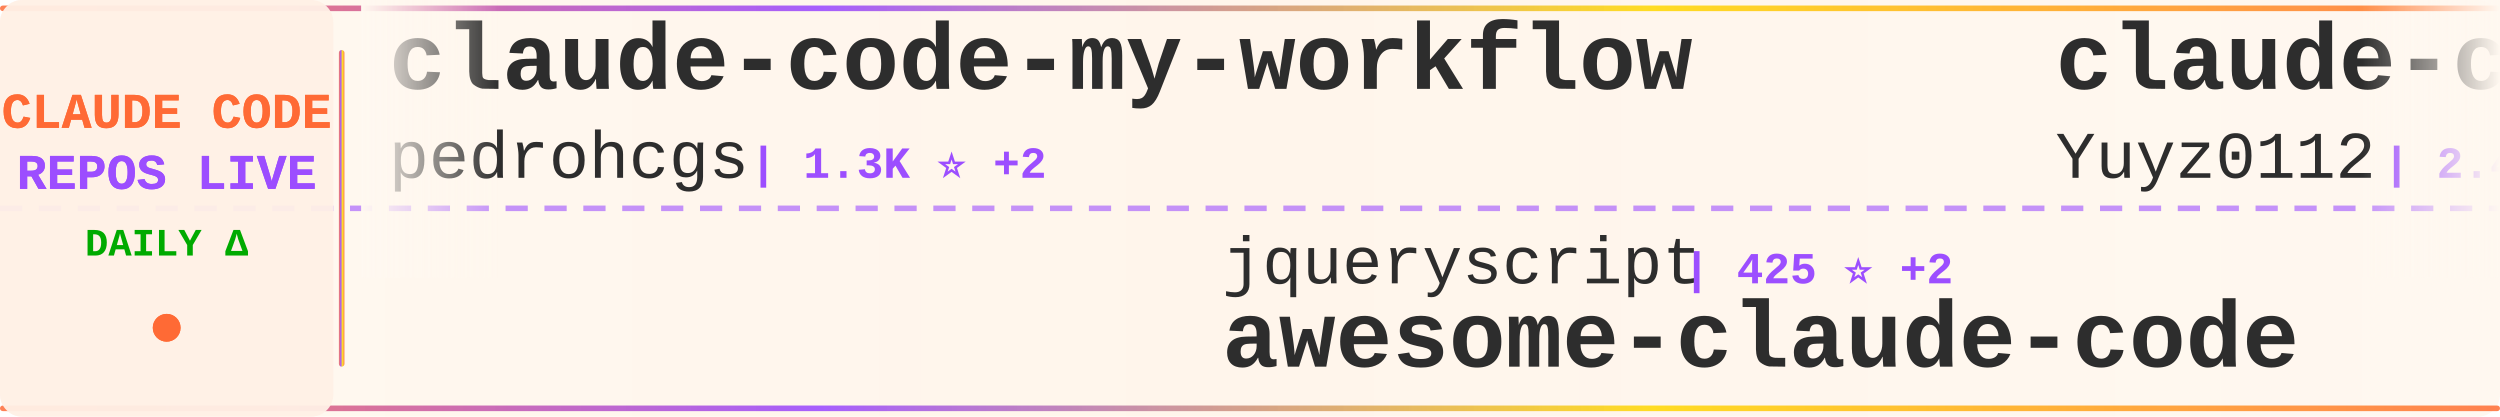
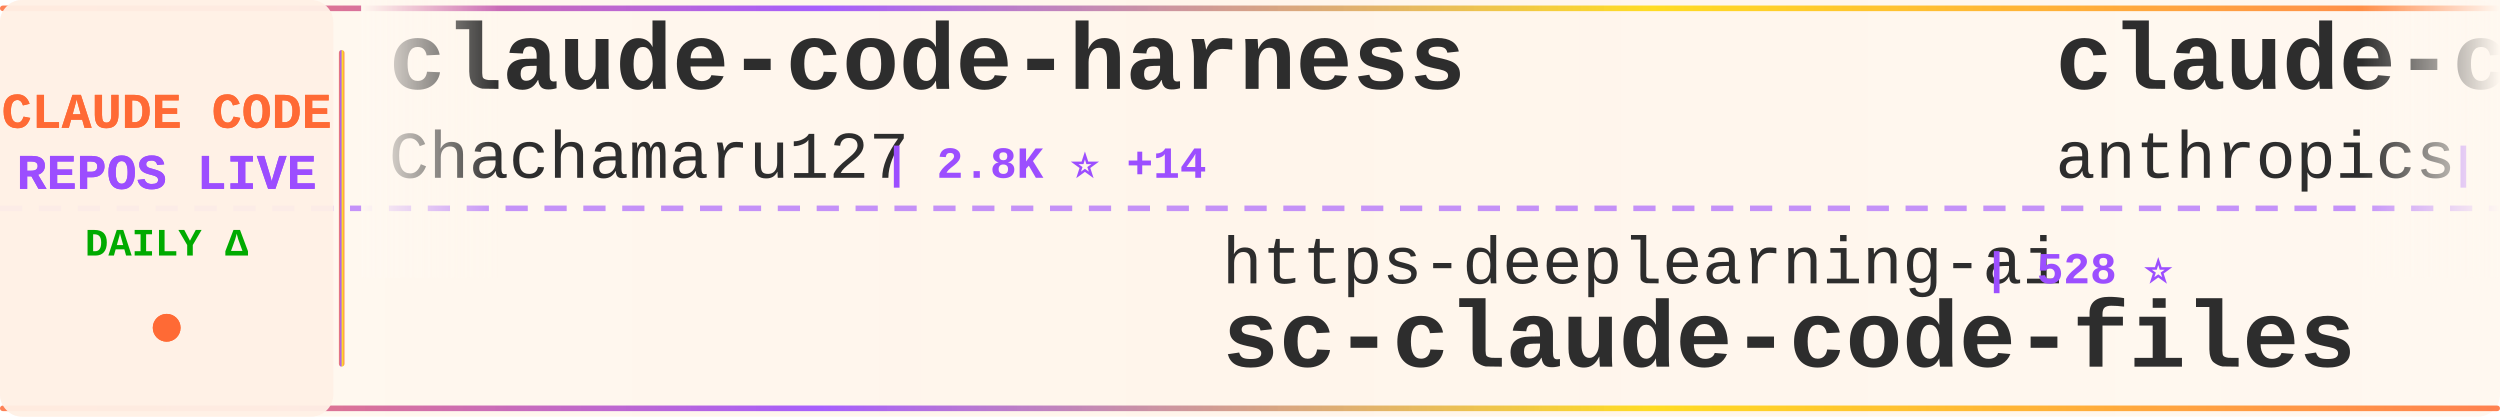
<svg xmlns="http://www.w3.org/2000/svg" width="900" height="150">
  <defs>
    <linearGradient id="tickerBg" x1="0%" y1="0%" x2="100%" y2="0%">
      <stop offset="0%" style="stop-color:#fff8f0;stop-opacity:0.98" />
      <stop offset="50%" style="stop-color:#fff5eb;stop-opacity:1" />
      <stop offset="100%" style="stop-color:#fff8f0;stop-opacity:0.98" />
    </linearGradient>
    <linearGradient id="borderGrad" x1="0%" y1="0%" x2="100%" y2="0%">
      <stop offset="0%" style="stop-color:#FF6B35;stop-opacity:0.85">
        <animate attributeName="stop-opacity" values="0.85;1;0.85" dur="2s" repeatCount="indefinite" />
      </stop>
      <stop offset="33%" style="stop-color:#9C4EFF;stop-opacity:0.9">
        <animate attributeName="stop-opacity" values="0.9;1;0.9" dur="2.2s" repeatCount="indefinite" />
      </stop>
      <stop offset="66%" style="stop-color:#FFD700;stop-opacity:0.85">
        <animate attributeName="stop-opacity" values="0.85;1;0.85" dur="1.8s" repeatCount="indefinite" />
      </stop>
      <stop offset="100%" style="stop-color:#FF6B35;stop-opacity:0.85">
        <animate attributeName="stop-opacity" values="0.85;1;0.85" dur="2s" repeatCount="indefinite" />
      </stop>
    </linearGradient>
    <filter id="textGlow">
      <feGaussianBlur stdDeviation="0.15" result="coloredBlur" />
      <feMerge>
        <feMergeNode in="coloredBlur" />
        <feMergeNode in="SourceGraphic" />
      </feMerge>
    </filter>
    <filter id="metricGlow">
      <feGaussianBlur stdDeviation="0.2" result="coloredBlur" />
      <feMerge>
        <feMergeNode in="coloredBlur" />
        <feMergeNode in="SourceGraphic" />
      </feMerge>
    </filter>
    <linearGradient id="leftFade" x1="0%" y1="0%" x2="100%" y2="0%">
      <stop offset="0%" style="stop-color:#fff8f0;stop-opacity:1" />
      <stop offset="100%" style="stop-color:#fff8f0;stop-opacity:0" />
    </linearGradient>
    <linearGradient id="rightFade" x1="0%" y1="0%" x2="100%" y2="0%">
      <stop offset="0%" style="stop-color:#fff8f0;stop-opacity:0" />
      <stop offset="100%" style="stop-color:#fff8f0;stop-opacity:1" />
    </linearGradient>
  </defs>
  <rect width="900" height="150" fill="url(#tickerBg)" rx="8" />
  <rect x="0" y="2" width="900" height="2" fill="url(#borderGrad)" rx="1" />
  <rect x="0" y="146" width="900" height="2" fill="url(#borderGrad)" rx="1" />
  <line x1="0" y1="75" x2="900" y2="75" stroke="#9C4EFF" stroke-width="2" stroke-dasharray="8 6" opacity="0.6" />
  <rect x="0" y="0" width="120" height="150" fill="#fff0e6" opacity="0.95" rx="8" />
  <text x="60" y="46" font-family="'Courier New', monospace" font-size="18" font-weight="bold" fill="#FF6B35" text-anchor="middle" filter="url(#textGlow)">
    CLAUDE CODE
  </text>
  <text x="60" y="68" font-family="'Courier New', monospace" font-size="18" font-weight="bold" fill="#9C4EFF" text-anchor="middle" filter="url(#textGlow)">
    REPOS LIVE
  </text>
  <text x="60" y="92" font-family="'Courier New', monospace" font-size="14" font-weight="bold" fill="#00aa00" text-anchor="middle">
    DAILY Δ
  </text>
  <circle cx="60" cy="118" r="5" fill="#FF6B35" filter="url(#metricGlow)">
    <animate attributeName="r" values="4;6;4" dur="1.5s" repeatCount="indefinite" />
    <animate attributeName="opacity" values="0.6;1;0.6" dur="1.5s" repeatCount="indefinite" />
  </circle>
  <rect x="122" y="18" width="2" height="114" fill="url(#borderGrad)" rx="1" />
  <clipPath id="tickerClip">
    <rect x="130" y="0" width="770" height="150" />
  </clipPath>
  <g clip-path="url(#tickerClip)">
    <g id="tickerItems">
      <animateTransform attributeName="transform" attributeType="XML" type="translate" from="0 0" to="-3000 0" dur="54s" repeatCount="indefinite" />
      <g transform="translate(0, 0)">
-         <text x="140" y="32" font-family="'Courier New', monospace" font-size="34" font-weight="bold" fill="#2d2d2d">claude-code-my-workflow</text>
-         <text x="140" y="64" font-family="'Courier New', monospace" font-size="24" font-weight="normal" fill="#2d2d2d" opacity="1.0">pedrohcgs</text>
-         <text x="270" y="64" font-family="'Courier New', monospace" font-size="16" font-weight="bold" fill="#9C4EFF"> | 1.3K ⭐ +2</text>
+         <text x="140" y="32" font-family="'Courier New', monospace" font-size="34" font-weight="bold" fill="#2d2d2d">claude-code-harness</text>
+         <text x="140" y="64" font-family="'Courier New', monospace" font-size="24" font-weight="normal" fill="#2d2d2d" opacity="1.0">Chachamaru127</text>
+         <text x="318" y="64" font-family="'Courier New', monospace" font-size="16" font-weight="bold" fill="#9C4EFF"> | 2.8K ⭐ +14</text>
      </g>
      <g transform="translate(300, 0)">
-         <text x="140" y="102" font-family="'Courier New', monospace" font-size="24" font-weight="normal" fill="#2d2d2d" opacity="1.0">jqueryscript</text>
-         <text x="306" y="102" font-family="'Courier New', monospace" font-size="16" font-weight="bold" fill="#9C4EFF"> | 425 ⭐ +2</text>
-         <text x="140" y="132" font-family="'Courier New', monospace" font-size="34" font-weight="bold" fill="#2d2d2d">awesome-claude-code</text>
+         <text x="140" y="102" font-family="'Courier New', monospace" font-size="24" font-weight="normal" fill="#2d2d2d" opacity="1.0">https-deeplearning-ai</text>
+         <text x="414" y="102" font-family="'Courier New', monospace" font-size="16" font-weight="bold" fill="#9C4EFF"> | 528 ⭐</text>
+         <text x="140" y="132" font-family="'Courier New', monospace" font-size="34" font-weight="bold" fill="#2d2d2d">sc-claude-code-files</text>
      </g>
      <g transform="translate(600, 0)">
-         <text x="140" y="32" font-family="'Courier New', monospace" font-size="34" font-weight="bold" fill="#2d2d2d">claude-code-reverse</text>
-         <text x="140" y="64" font-family="'Courier New', monospace" font-size="24" font-weight="normal" fill="#2d2d2d" opacity="1.0">Yuyz0112</text>
-         <text x="258" y="64" font-family="'Courier New', monospace" font-size="16" font-weight="bold" fill="#9C4EFF"> | 2.4K ⭐ +1</text>
+         <text x="140" y="32" font-family="'Courier New', monospace" font-size="34" font-weight="bold" fill="#2d2d2d">claude-code-base-action</text>
+         <text x="140" y="64" font-family="'Courier New', monospace" font-size="24" font-weight="normal" fill="#2d2d2d" opacity="1.0">anthropics</text>
+         <text x="282" y="64" font-family="'Courier New', monospace" font-size="16" font-weight="bold" fill="#9C4EFF"> | 879 ⭐ +3</text>
      </g>
      <g transform="translate(900, 0)">
-         <text x="140" y="102" font-family="'Courier New', monospace" font-size="24" font-weight="normal" fill="#2d2d2d" opacity="1.0">shareAI-lab</text>
-         <text x="294" y="102" font-family="'Courier New', monospace" font-size="16" font-weight="bold" fill="#9C4EFF"> | 66.7K ⭐ +193</text>
-         <text x="140" y="132" font-family="'Courier New', monospace" font-size="34" font-weight="bold" fill="#2d2d2d">learn-claude-code</text>
+         <text x="140" y="102" font-family="'Courier New', monospace" font-size="24" font-weight="normal" fill="#2d2d2d" opacity="1.0">digitalsamba</text>
+         <text x="306" y="102" font-family="'Courier New', monospace" font-size="16" font-weight="bold" fill="#9C4EFF"> | 1.5K ⭐ +10</text>
+         <text x="140" y="132" font-family="'Courier New', monospace" font-size="34" font-weight="bold" fill="#2d2d2d">claude-code-video-toolki...</text>
      </g>
      <g transform="translate(1200, 0)">
-         <text x="140" y="32" font-family="'Courier New', monospace" font-size="34" font-weight="bold" fill="#2d2d2d">claude-code-settings</text>
-         <text x="140" y="64" font-family="'Courier New', monospace" font-size="24" font-weight="normal" fill="#2d2d2d" opacity="1.0">feiskyer</text>
-         <text x="258" y="64" font-family="'Courier New', monospace" font-size="16" font-weight="bold" fill="#9C4EFF"> | 1.6K ⭐ +1</text>
+         <text x="140" y="32" font-family="'Courier New', monospace" font-size="34" font-weight="bold" fill="#2d2d2d">claude-code-sourcemap</text>
+         <text x="140" y="64" font-family="'Courier New', monospace" font-size="24" font-weight="normal" fill="#2d2d2d" opacity="1.0">ChinaSiro</text>
+         <text x="270" y="64" font-family="'Courier New', monospace" font-size="16" font-weight="bold" fill="#9C4EFF"> | 9.4K ⭐ +13</text>
      </g>
      <g transform="translate(1500, 0)">
-         <text x="140" y="102" font-family="'Courier New', monospace" font-size="24" font-weight="normal" fill="#2d2d2d" opacity="1.0">ChrisWiles</text>
-         <text x="282" y="102" font-family="'Courier New', monospace" font-size="16" font-weight="bold" fill="#9C4EFF"> | 6.0K ⭐ +2</text>
-         <text x="140" y="132" font-family="'Courier New', monospace" font-size="34" font-weight="bold" fill="#2d2d2d">claude-code-showcase</text>
+         <text x="140" y="102" font-family="'Courier New', monospace" font-size="24" font-weight="normal" fill="#2d2d2d" opacity="1.0">davila7</text>
+         <text x="246" y="102" font-family="'Courier New', monospace" font-size="16" font-weight="bold" fill="#9C4EFF"> | 28.1K ⭐ +32</text>
+         <text x="140" y="132" font-family="'Courier New', monospace" font-size="34" font-weight="bold" fill="#2d2d2d">claude-code-templates</text>
      </g>
      <g transform="translate(1800, 0)">
-         <text x="140" y="32" font-family="'Courier New', monospace" font-size="34" font-weight="bold" fill="#2d2d2d">claude_code_src</text>
-         <text x="140" y="64" font-family="'Courier New', monospace" font-size="24" font-weight="normal" fill="#2d2d2d" opacity="1.0">ponponon</text>
-         <text x="258" y="64" font-family="'Courier New', monospace" font-size="16" font-weight="bold" fill="#9C4EFF"> | 2.3K ⭐ +1</text>
+         <text x="140" y="32" font-family="'Courier New', monospace" font-size="34" font-weight="bold" fill="#2d2d2d">claude-code-action</text>
+         <text x="140" y="64" font-family="'Courier New', monospace" font-size="24" font-weight="normal" fill="#2d2d2d" opacity="1.0">anthropics</text>
+         <text x="282" y="64" font-family="'Courier New', monospace" font-size="16" font-weight="bold" fill="#9C4EFF"> | 8.0K ⭐ +19</text>
      </g>
      <g transform="translate(2100, 0)">
-         <text x="140" y="102" font-family="'Courier New', monospace" font-size="24" font-weight="normal" fill="#2d2d2d" opacity="1.0">lst97</text>
-         <text x="222" y="102" font-family="'Courier New', monospace" font-size="16" font-weight="bold" fill="#9C4EFF"> | 1.6K ⭐ +4</text>
-         <text x="140" y="132" font-family="'Courier New', monospace" font-size="34" font-weight="bold" fill="#2d2d2d">claude-code-sub-agents</text>
+         <text x="140" y="102" font-family="'Courier New', monospace" font-size="24" font-weight="normal" fill="#2d2d2d" opacity="1.0">SeemSeam</text>
+         <text x="258" y="102" font-family="'Courier New', monospace" font-size="16" font-weight="bold" fill="#9C4EFF"> | 3.0K ⭐ +11</text>
+         <text x="140" y="132" font-family="'Courier New', monospace" font-size="34" font-weight="bold" fill="#2d2d2d">claude_codex_bridge</text>
      </g>
      <g transform="translate(2400, 0)">
-         <text x="140" y="32" font-family="'Courier New', monospace" font-size="34" font-weight="bold" fill="#2d2d2d">claude-howto</text>
-         <text x="140" y="64" font-family="'Courier New', monospace" font-size="24" font-weight="normal" fill="#2d2d2d" opacity="1.0">luongnv89</text>
-         <text x="270" y="64" font-family="'Courier New', monospace" font-size="16" font-weight="bold" fill="#9C4EFF"> | 37.3K ⭐ +104</text>
+         <text x="140" y="32" font-family="'Courier New', monospace" font-size="34" font-weight="bold" fill="#2d2d2d">claude-code-hub</text>
+         <text x="140" y="64" font-family="'Courier New', monospace" font-size="24" font-weight="normal" fill="#2d2d2d" opacity="1.0">ding113</text>
+         <text x="246" y="64" font-family="'Courier New', monospace" font-size="16" font-weight="bold" fill="#9C4EFF"> | 3.1K ⭐ +14</text>
      </g>
      <g transform="translate(2700, 0)">
-         <text x="140" y="102" font-family="'Courier New', monospace" font-size="24" font-weight="normal" fill="#2d2d2d" opacity="1.0">Windy3f3f3f3f</text>
-         <text x="318" y="102" font-family="'Courier New', monospace" font-size="16" font-weight="bold" fill="#9C4EFF"> | 1.4K ⭐ +6</text>
-         <text x="140" y="132" font-family="'Courier New', monospace" font-size="34" font-weight="bold" fill="#2d2d2d">claude-code-from-scratch</text>
+         <text x="140" y="102" font-family="'Courier New', monospace" font-size="24" font-weight="normal" fill="#2d2d2d" opacity="1.0">rohitg00</text>
+         <text x="258" y="102" font-family="'Courier New', monospace" font-size="16" font-weight="bold" fill="#9C4EFF"> | 2.1K ⭐ +16</text>
+         <text x="140" y="132" font-family="'Courier New', monospace" font-size="34" font-weight="bold" fill="#2d2d2d">awesome-claude-code-tool...</text>
      </g>
      <g transform="translate(3000, 0)">
-         <text x="140" y="32" font-family="'Courier New', monospace" font-size="34" font-weight="bold" fill="#2d2d2d">claude-code-my-workflow</text>
-         <text x="140" y="64" font-family="'Courier New', monospace" font-size="24" font-weight="normal" fill="#2d2d2d" opacity="1.0">pedrohcgs</text>
-         <text x="270" y="64" font-family="'Courier New', monospace" font-size="16" font-weight="bold" fill="#9C4EFF"> | 1.3K ⭐ +2</text>
+         <text x="140" y="32" font-family="'Courier New', monospace" font-size="34" font-weight="bold" fill="#2d2d2d">claude-code-harness</text>
+         <text x="140" y="64" font-family="'Courier New', monospace" font-size="24" font-weight="normal" fill="#2d2d2d" opacity="1.0">Chachamaru127</text>
+         <text x="318" y="64" font-family="'Courier New', monospace" font-size="16" font-weight="bold" fill="#9C4EFF"> | 2.8K ⭐ +14</text>
      </g>
      <g transform="translate(3300, 0)">
-         <text x="140" y="102" font-family="'Courier New', monospace" font-size="24" font-weight="normal" fill="#2d2d2d" opacity="1.0">jqueryscript</text>
-         <text x="306" y="102" font-family="'Courier New', monospace" font-size="16" font-weight="bold" fill="#9C4EFF"> | 425 ⭐ +2</text>
-         <text x="140" y="132" font-family="'Courier New', monospace" font-size="34" font-weight="bold" fill="#2d2d2d">awesome-claude-code</text>
+         <text x="140" y="102" font-family="'Courier New', monospace" font-size="24" font-weight="normal" fill="#2d2d2d" opacity="1.0">https-deeplearning-ai</text>
+         <text x="414" y="102" font-family="'Courier New', monospace" font-size="16" font-weight="bold" fill="#9C4EFF"> | 528 ⭐</text>
+         <text x="140" y="132" font-family="'Courier New', monospace" font-size="34" font-weight="bold" fill="#2d2d2d">sc-claude-code-files</text>
      </g>
      <g transform="translate(3600, 0)">
-         <text x="140" y="32" font-family="'Courier New', monospace" font-size="34" font-weight="bold" fill="#2d2d2d">claude-code-reverse</text>
-         <text x="140" y="64" font-family="'Courier New', monospace" font-size="24" font-weight="normal" fill="#2d2d2d" opacity="1.0">Yuyz0112</text>
-         <text x="258" y="64" font-family="'Courier New', monospace" font-size="16" font-weight="bold" fill="#9C4EFF"> | 2.4K ⭐ +1</text>
+         <text x="140" y="32" font-family="'Courier New', monospace" font-size="34" font-weight="bold" fill="#2d2d2d">claude-code-base-action</text>
+         <text x="140" y="64" font-family="'Courier New', monospace" font-size="24" font-weight="normal" fill="#2d2d2d" opacity="1.0">anthropics</text>
+         <text x="282" y="64" font-family="'Courier New', monospace" font-size="16" font-weight="bold" fill="#9C4EFF"> | 879 ⭐ +3</text>
      </g>
      <g transform="translate(3900, 0)">
-         <text x="140" y="102" font-family="'Courier New', monospace" font-size="24" font-weight="normal" fill="#2d2d2d" opacity="1.0">shareAI-lab</text>
-         <text x="294" y="102" font-family="'Courier New', monospace" font-size="16" font-weight="bold" fill="#9C4EFF"> | 66.7K ⭐ +193</text>
-         <text x="140" y="132" font-family="'Courier New', monospace" font-size="34" font-weight="bold" fill="#2d2d2d">learn-claude-code</text>
+         <text x="140" y="102" font-family="'Courier New', monospace" font-size="24" font-weight="normal" fill="#2d2d2d" opacity="1.0">digitalsamba</text>
+         <text x="306" y="102" font-family="'Courier New', monospace" font-size="16" font-weight="bold" fill="#9C4EFF"> | 1.5K ⭐ +10</text>
+         <text x="140" y="132" font-family="'Courier New', monospace" font-size="34" font-weight="bold" fill="#2d2d2d">claude-code-video-toolki...</text>
      </g>
    </g>
  </g>
  <rect x="130" y="0" width="50" height="100" fill="url(#leftFade)" />
  <rect x="850" y="0" width="50" height="100" fill="url(#rightFade)" />
</svg>
